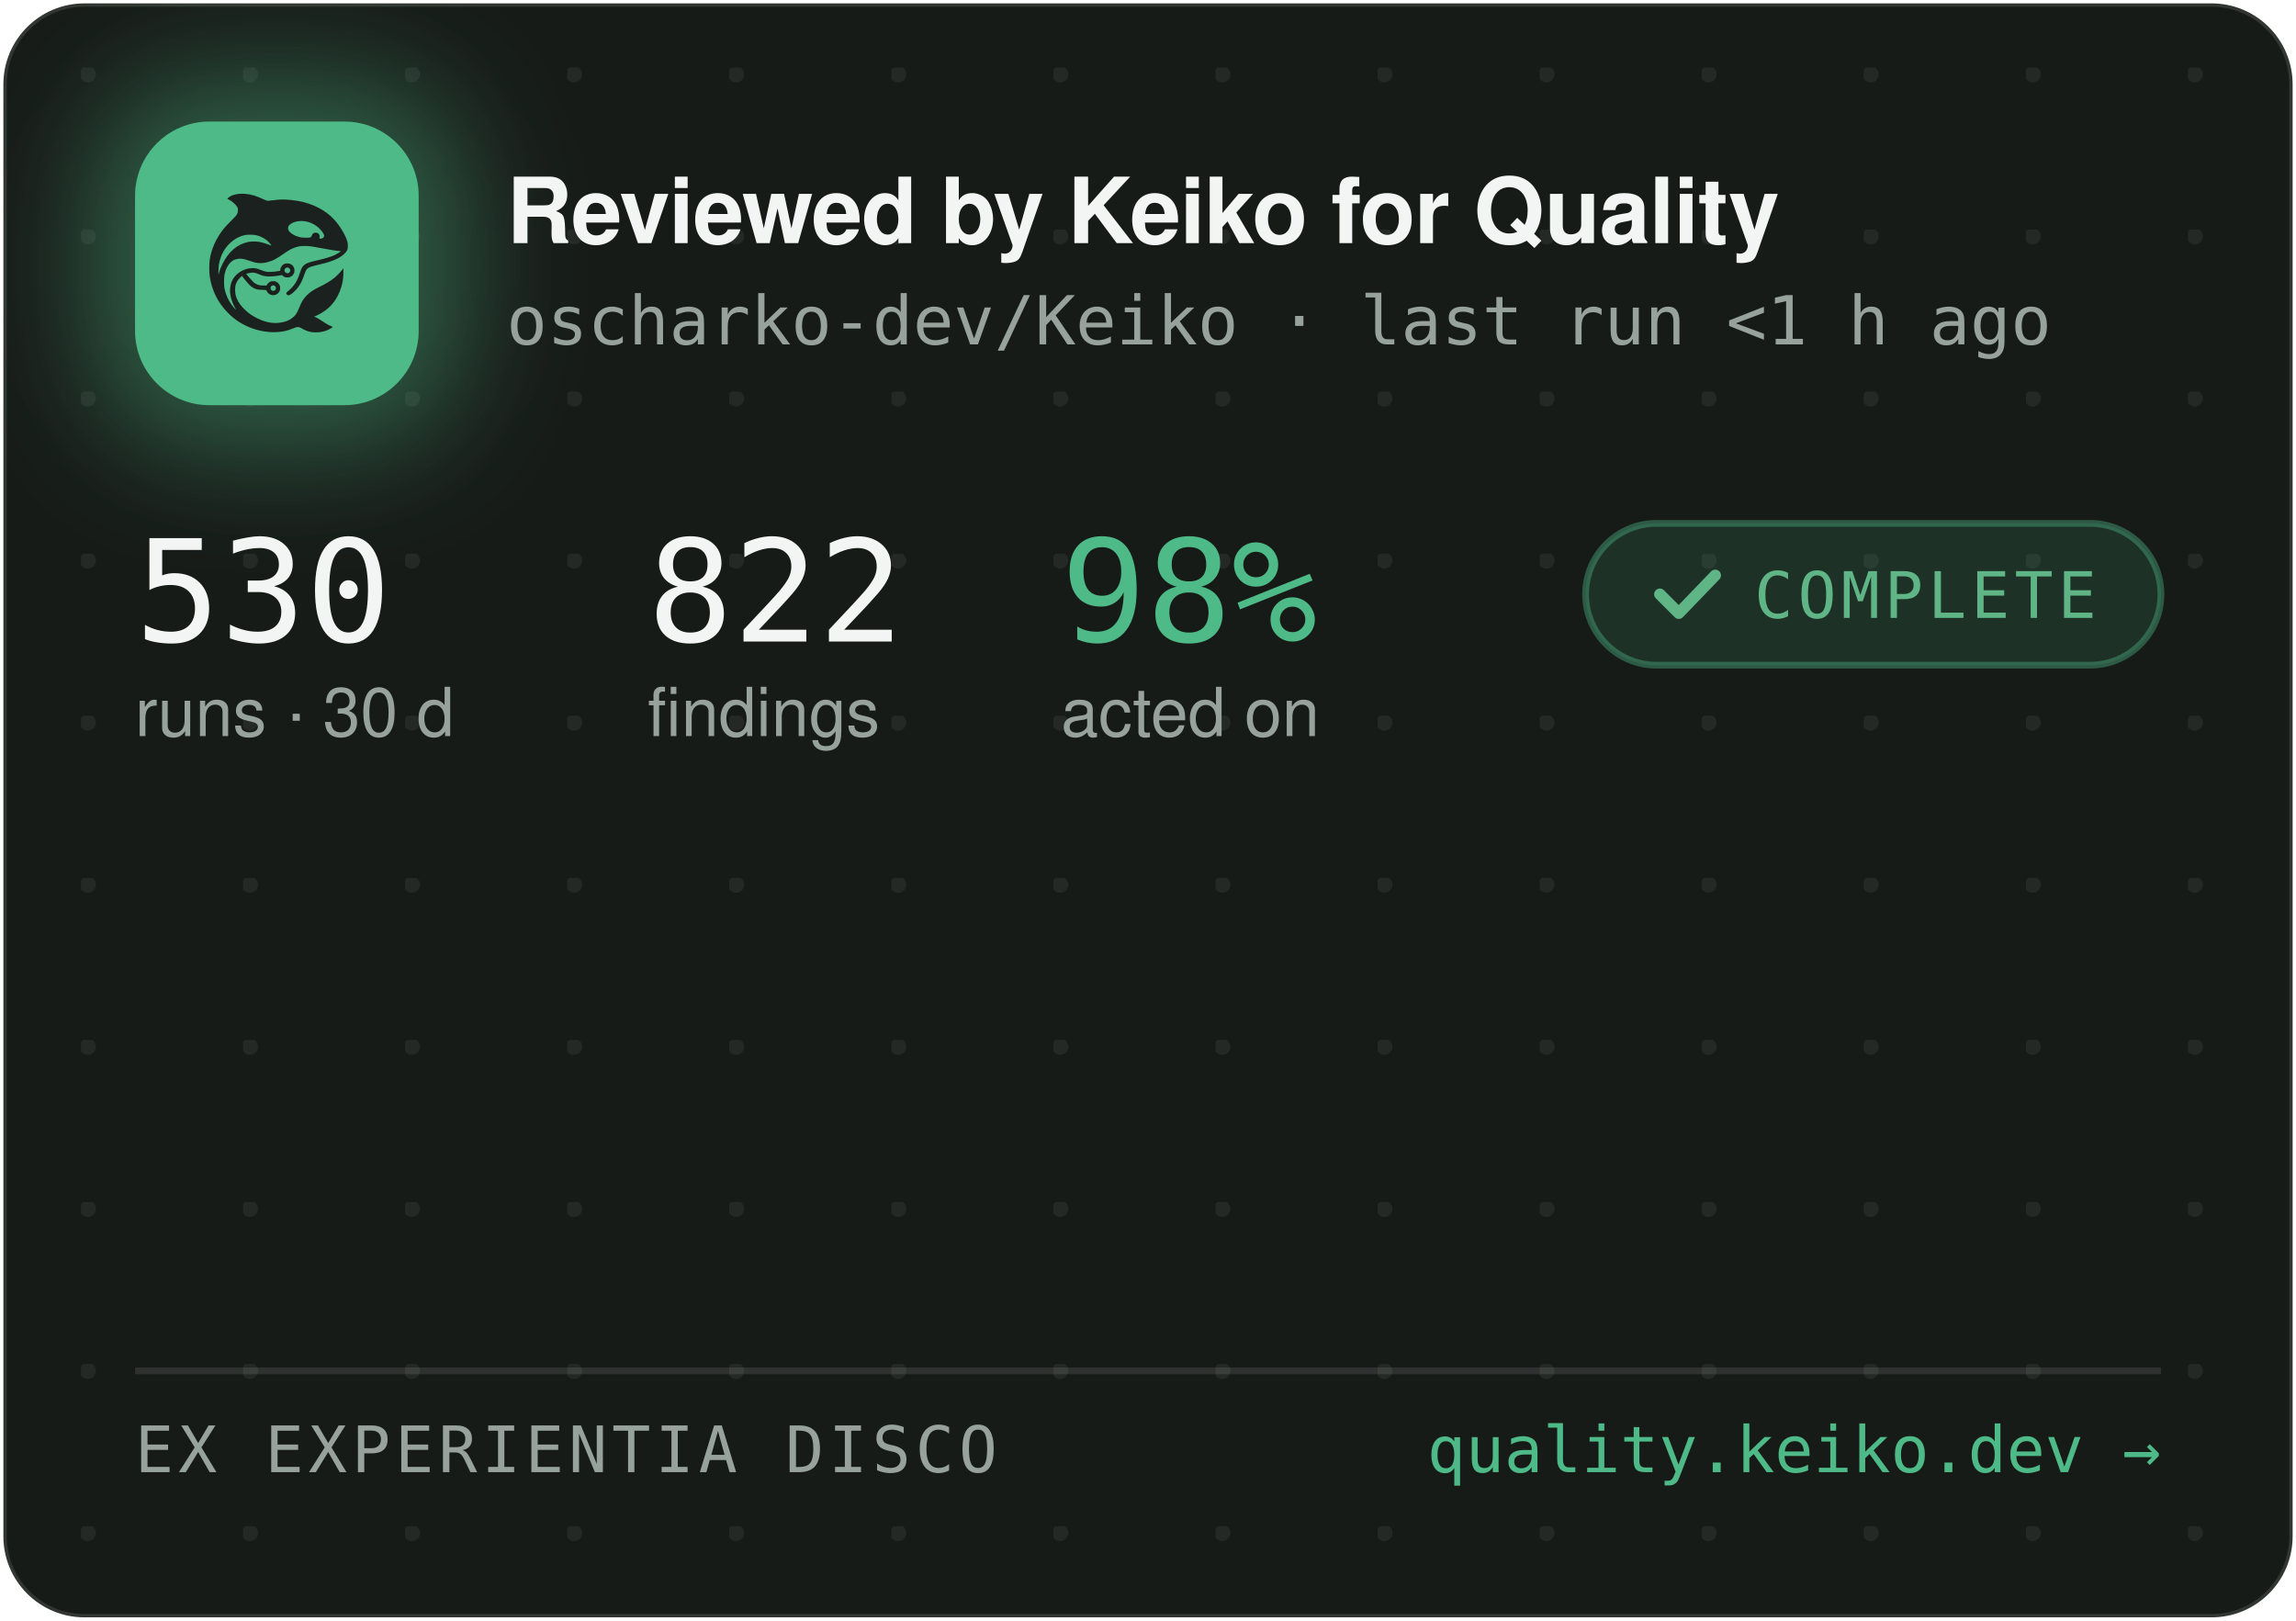
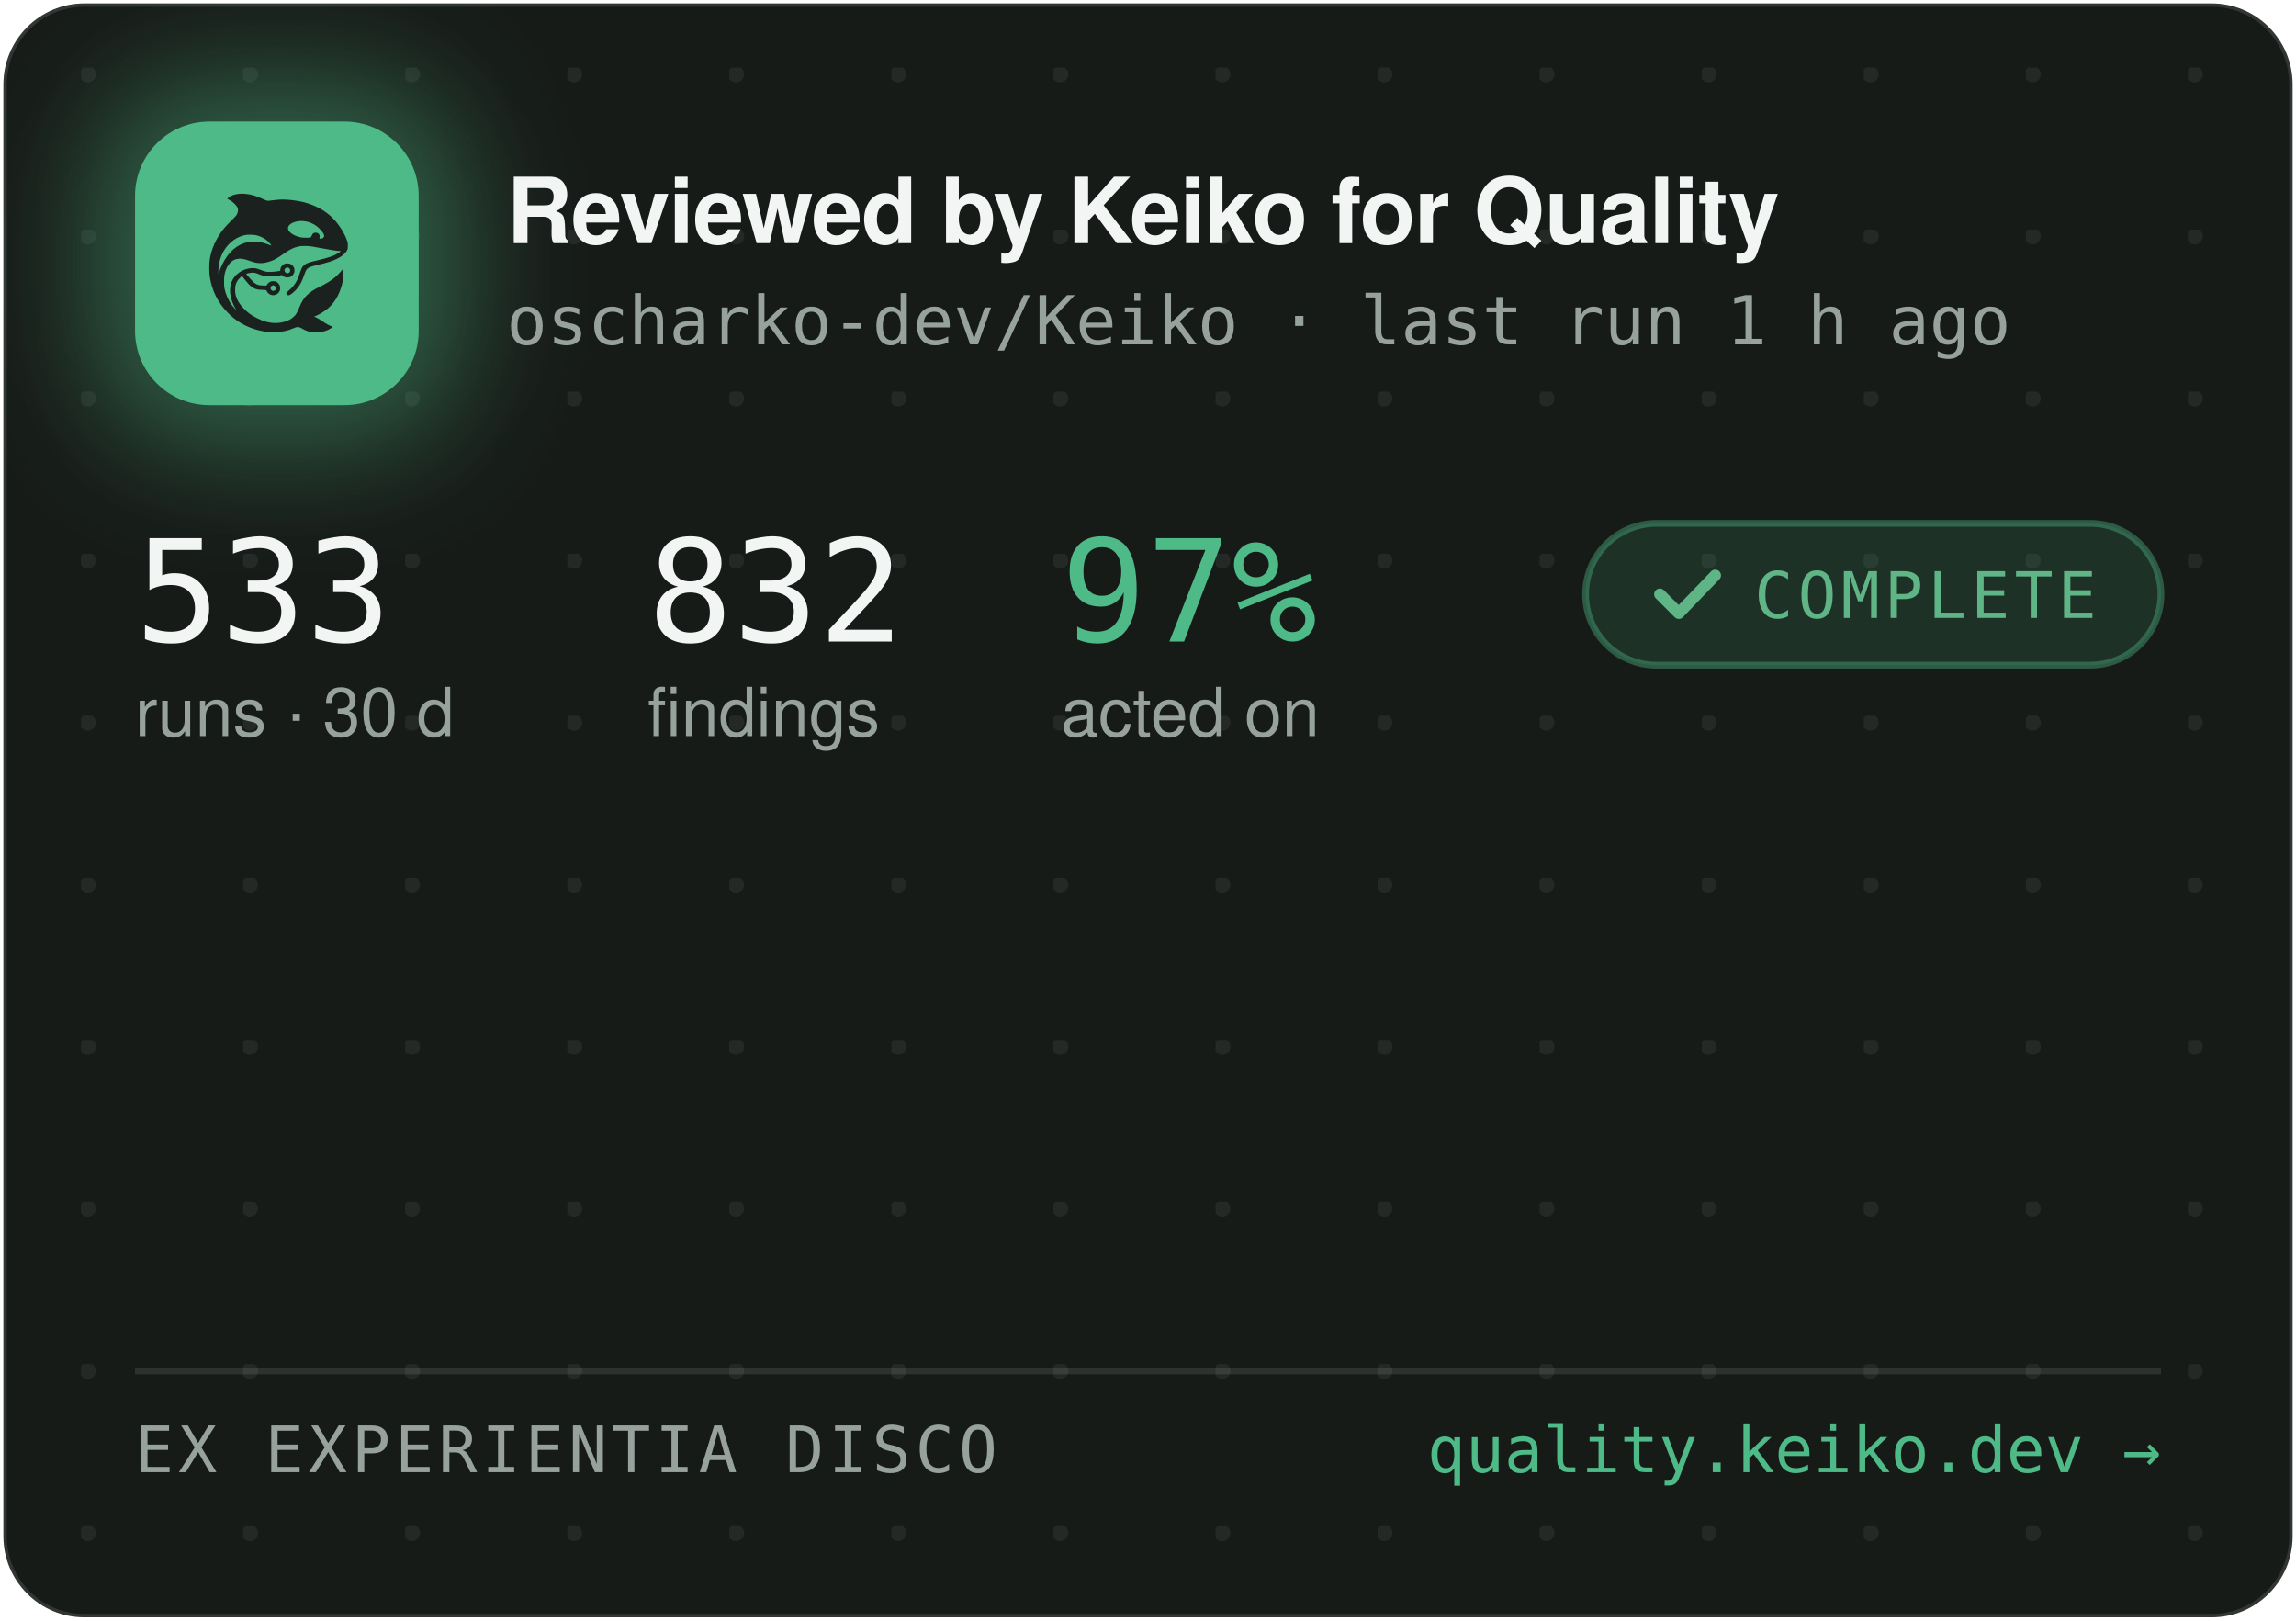
<svg xmlns="http://www.w3.org/2000/svg" width="340" height="240" viewBox="0 0 340 240" role="img" aria-label="Reviewed by Keiko for Quality — oscharko-dev/Keiko">
  <defs>
    <pattern id="dots" width="24" height="24" patternUnits="userSpaceOnUse" x="12" y="10">
      <circle cx="1" cy="1" r="1.2" fill="rgba(233,237,235,0.07)" />
    </pattern>
    <filter id="glow" x="-60%" y="-60%" width="220%" height="220%">
      <feGaussianBlur stdDeviation="9" />
    </filter>
    <clipPath id="card">
      <rect x="0.5" y="0.5" width="339" height="239" rx="12" />
    </clipPath>
  </defs>
  <rect x="0.5" y="0.5" width="339" height="239" rx="12" fill="#171B18" stroke="rgba(255,255,255,0.12)" />
  <rect x="0.5" y="0.5" width="339" height="239" rx="12" fill="url(#dots)" />
  <g clip-path="url(#card)">
    <rect x="14" y="12" width="54" height="54" rx="16" fill="rgba(78,186,135,0.45)" filter="url(#glow)" />
    <rect x="20" y="18" width="42" height="42" rx="11" fill="#4EBA87" />
    <g transform="translate(24,22) scale(0.03320312)">
      <g transform="translate(1024 0) scale(-1 1)">
        <g transform="translate(1024, 1024) scale(-0.1, -0.1)" fill="#1B211E" stroke="none">
          <path d="M3465 8223 c-144 -8 -314 -52 -408 -105 -69 -39 -146 -99 -146 -113 0 -5 30 -24 68 -42 146 -70 323 -229 377 -340 25 -49 29 -70 29 -138 -1 -72 -5 -88 -39 -160 -36 -75 -54 -95 -265 -305 -134 -132 -270 -279 -331 -355 -339 -425 -552 -896 -626 -1390 -25 -165 -25 -549 0 -720 92 -645 368 -1196 826 -1655 322 -324 710 -562 1145 -704 389 -126 793 -172 1155 -130 235 27 377 63 579 149 205 87 268 86 423 -7 102 -62 231 -115 335 -138 247 -56 562 -26 794 74 92 40 244 136 232 146 -4 3 -26 12 -48 19 -86 28 -246 116 -385 211 -162 112 -284 182 -357 207 l-48 17 40 15 c185 70 436 223 595 363 438 386 695 1014 678 1663 l-3 120 -50 -70 c-64 -90 -248 -280 -350 -362 -171 -136 -366 -255 -645 -391 -288 -140 -442 -243 -590 -391 -136 -137 -247 -316 -325 -526 -47 -127 -114 -262 -160 -326 -79 -107 -237 -224 -384 -283 -136 -55 -355 -96 -514 -96 -274 0 -548 71 -832 215 -242 123 -375 216 -553 389 -175 171 -287 332 -361 517 -44 114 -63 216 -63 359 0 152 17 233 74 350 35 70 59 102 136 179 l95 94 21 -29 c55 -75 219 -277 277 -338 171 -183 337 -256 582 -256 56 0 126 -3 155 -7 53 -6 54 -7 76 -57 30 -66 97 -128 172 -156 151 -57 318 11 395 160 33 62 34 193 3 261 -30 64 -88 125 -148 157 -44 23 -63 27 -141 27 -78 0 -97 -4 -140 -27 -58 -30 -131 -105 -141 -142 -6 -25 -8 -26 -93 -26 -47 0 -131 5 -186 10 -87 8 -111 15 -182 51 -45 22 -109 66 -143 96 -59 53 -326 361 -319 367 14 11 179 47 241 52 102 9 177 -7 318 -66 158 -66 243 -89 357 -99 157 -12 413 5 582 40 l93 19 44 -39 c59 -52 135 -75 228 -69 117 8 212 72 262 176 23 47 28 71 28 138 0 70 -4 89 -29 138 -55 110 -145 167 -270 174 -65 3 -91 0 -137 -18 -107 -40 -183 -140 -195 -257 l-6 -52 -51 -11 c-104 -23 -285 -41 -411 -42 -149 -1 -211 12 -402 88 -186 74 -256 88 -403 81 -193 -8 -377 -70 -546 -182 -342 -228 -485 -611 -399 -1064 30 -157 119 -388 209 -541 20 -35 35 -64 33 -66 -8 -8 -111 108 -190 214 -154 206 -278 489 -324 737 -28 154 -25 492 6 635 46 216 133 391 256 514 82 82 161 128 271 156 152 39 300 23 529 -57 217 -76 308 -101 410 -114 137 -17 284 -7 426 30 272 70 414 145 809 425 217 153 399 238 610 283 64 14 129 18 265 18 197 0 269 -9 615 -76 461 -89 843 -149 952 -149 41 0 41 0 23 -20 -28 -31 -169 -119 -254 -158 -167 -77 -388 -145 -716 -222 -399 -93 -508 -128 -608 -194 -102 -68 -160 -160 -217 -346 -35 -115 -102 -286 -149 -378 -85 -168 -227 -341 -377 -458 -105 -82 -115 -107 -69 -162 29 -34 65 -44 109 -29 86 29 261 181 371 322 126 162 201 309 295 581 61 176 90 232 145 283 62 57 163 93 470 165 439 104 640 169 863 278 206 100 368 240 434 375 32 67 33 71 33 198 -1 120 -3 138 -34 229 -98 294 -319 655 -573 936 -381 421 -968 723 -1618 834 -448 76 -767 83 -1169 25 -80 -12 -165 -19 -190 -17 -26 3 -90 26 -146 53 -343 162 -576 233 -842 255 -114 9 -141 10 -248 3z m2926 -1227 c164 -27 346 -102 485 -202 181 -129 354 -348 354 -448 0 -64 -75 -126 -154 -126 -60 0 -63 4 -52 70 8 50 7 65 -9 100 -29 64 -74 93 -151 98 -54 4 -70 1 -107 -21 -42 -25 -61 -52 -91 -129 -25 -64 -55 -73 -246 -73 -121 0 -187 5 -248 18 -318 70 -556 242 -556 402 0 218 388 374 775 311z m-2249 -611 c119 -21 208 -50 321 -106 114 -56 177 -100 266 -184 67 -63 157 -173 148 -181 -2 -3 -61 18 -130 45 -131 52 -298 100 -427 122 -113 20 -367 17 -470 -4 -502 -106 -885 -433 -1160 -992 -70 -142 -160 -379 -160 -424 0 -9 -5 -23 -11 -31 -13 -19 -5 316 10 410 80 482 295 846 661 1117 145 107 350 197 522 228 100 18 326 18 430 0z m1485 -1456 c95 -36 119 -159 42 -223 -78 -66 -209 -1 -209 104 0 60 33 100 99 121 36 10 36 10 68 -2z m-591 -822 c29 -26 37 -42 40 -77 6 -54 -9 -86 -55 -117 -41 -28 -70 -29 -119 -4 -44 22 -62 55 -62 112 0 51 13 75 53 99 50 31 101 26 143 -13z" />
        </g>
      </g>
    </g>
    <text x="75" y="36" font-family="-apple-system,'Segoe UI',Helvetica,Arial,sans-serif" font-size="13.5" font-weight="650" letter-spacing="-0.14" fill="#F2F5F3">Reviewed by Keiko for Quality</text>
-     <text x="75" y="51" font-family="'JetBrains Mono',SFMono-Regular,Consolas,Menlo,monospace" font-size="10" fill="#98A29C">oscharko-dev/Keiko · last run &lt;1 h ago</text>
-     <text x="20" y="95" font-family="'JetBrains Mono',SFMono-Regular,Consolas,Menlo,monospace" font-size="21" fill="#F2F5F3">530</text>
+     <text x="75" y="51" font-family="'JetBrains Mono',SFMono-Regular,Consolas,Menlo,monospace" font-size="10" fill="#98A29C">oscharko-dev/Keiko · last run 1 h ago</text>
+     <text x="20" y="95" font-family="'JetBrains Mono',SFMono-Regular,Consolas,Menlo,monospace" font-size="21" fill="#F2F5F3">533</text>
    <text x="20" y="109" font-family="-apple-system,'Segoe UI',Helvetica,Arial,sans-serif" font-size="10" fill="#98A29C">runs · 30 d</text>
-     <text x="95.9" y="95" font-family="'JetBrains Mono',SFMono-Regular,Consolas,Menlo,monospace" font-size="21" fill="#F2F5F3">822</text>
+     <text x="95.9" y="95" font-family="'JetBrains Mono',SFMono-Regular,Consolas,Menlo,monospace" font-size="21" fill="#F2F5F3">832</text>
    <text x="95.9" y="109" font-family="-apple-system,'Segoe UI',Helvetica,Arial,sans-serif" font-size="10" fill="#98A29C">findings</text>
-     <text x="157.1" y="95" font-family="'JetBrains Mono',SFMono-Regular,Consolas,Menlo,monospace" font-size="21" fill="#4EBA87">98%</text>
+     <text x="157.1" y="95" font-family="'JetBrains Mono',SFMono-Regular,Consolas,Menlo,monospace" font-size="21" fill="#4EBA87">97%</text>
    <text x="157.1" y="109" font-family="-apple-system,'Segoe UI',Helvetica,Arial,sans-serif" font-size="10" fill="#98A29C">acted on</text>
    <rect x="234.8" y="77.5" width="85.2" height="21" rx="10.5" fill="rgba(78,186,135,0.14)" stroke="rgba(78,186,135,0.4)" />
    <path d="M245.8 88 l2.8 2.8 l5.4 -5.6" fill="none" stroke="#5FB585" stroke-width="1.7" stroke-linecap="round" stroke-linejoin="round" />
    <text x="259.8" y="91.5" font-family="'JetBrains Mono',SFMono-Regular,Consolas,Menlo,monospace" font-size="9.5" letter-spacing="0.7" fill="#5FB585">COMPLETE</text>
    <line x1="20" y1="203" x2="320" y2="203" stroke="rgba(255,255,255,0.1)" />
    <text x="20" y="218" font-family="'JetBrains Mono',SFMono-Regular,Consolas,Menlo,monospace" font-size="9.5" letter-spacing="0.7" fill="#98A29C">EX EXPERIENTIA DISCO</text>
    <text x="320" y="218" text-anchor="end" font-family="'JetBrains Mono',SFMono-Regular,Consolas,Menlo,monospace" font-size="9.5" fill="#4EBA87">quality.keiko.dev →</text>
  </g>
</svg>
